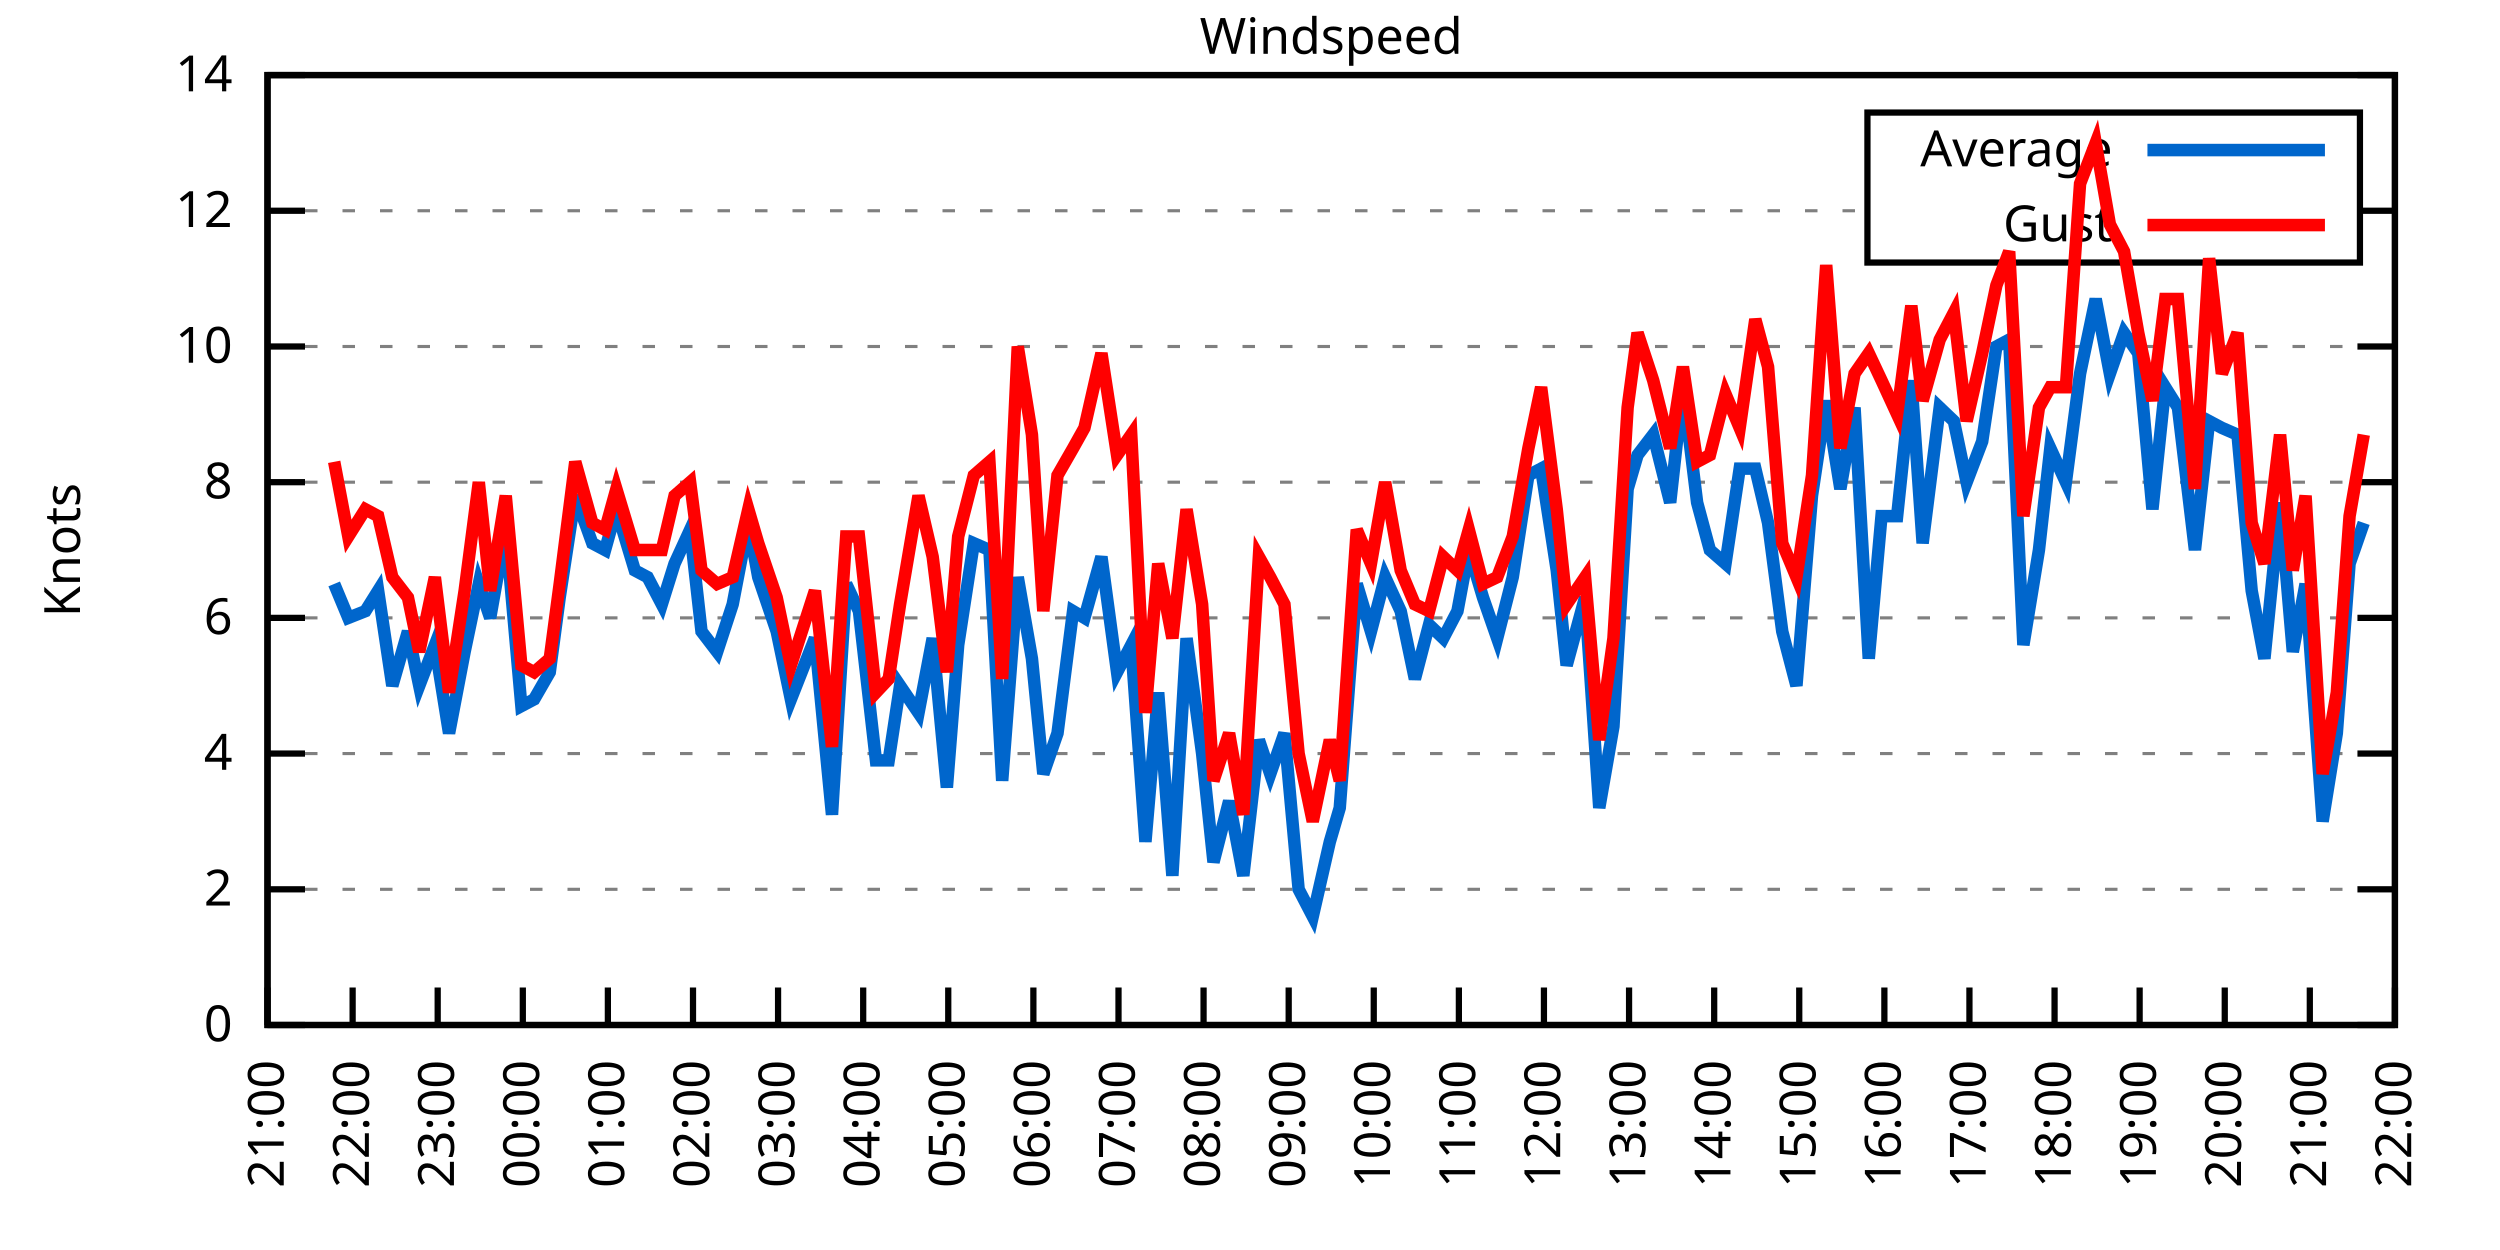
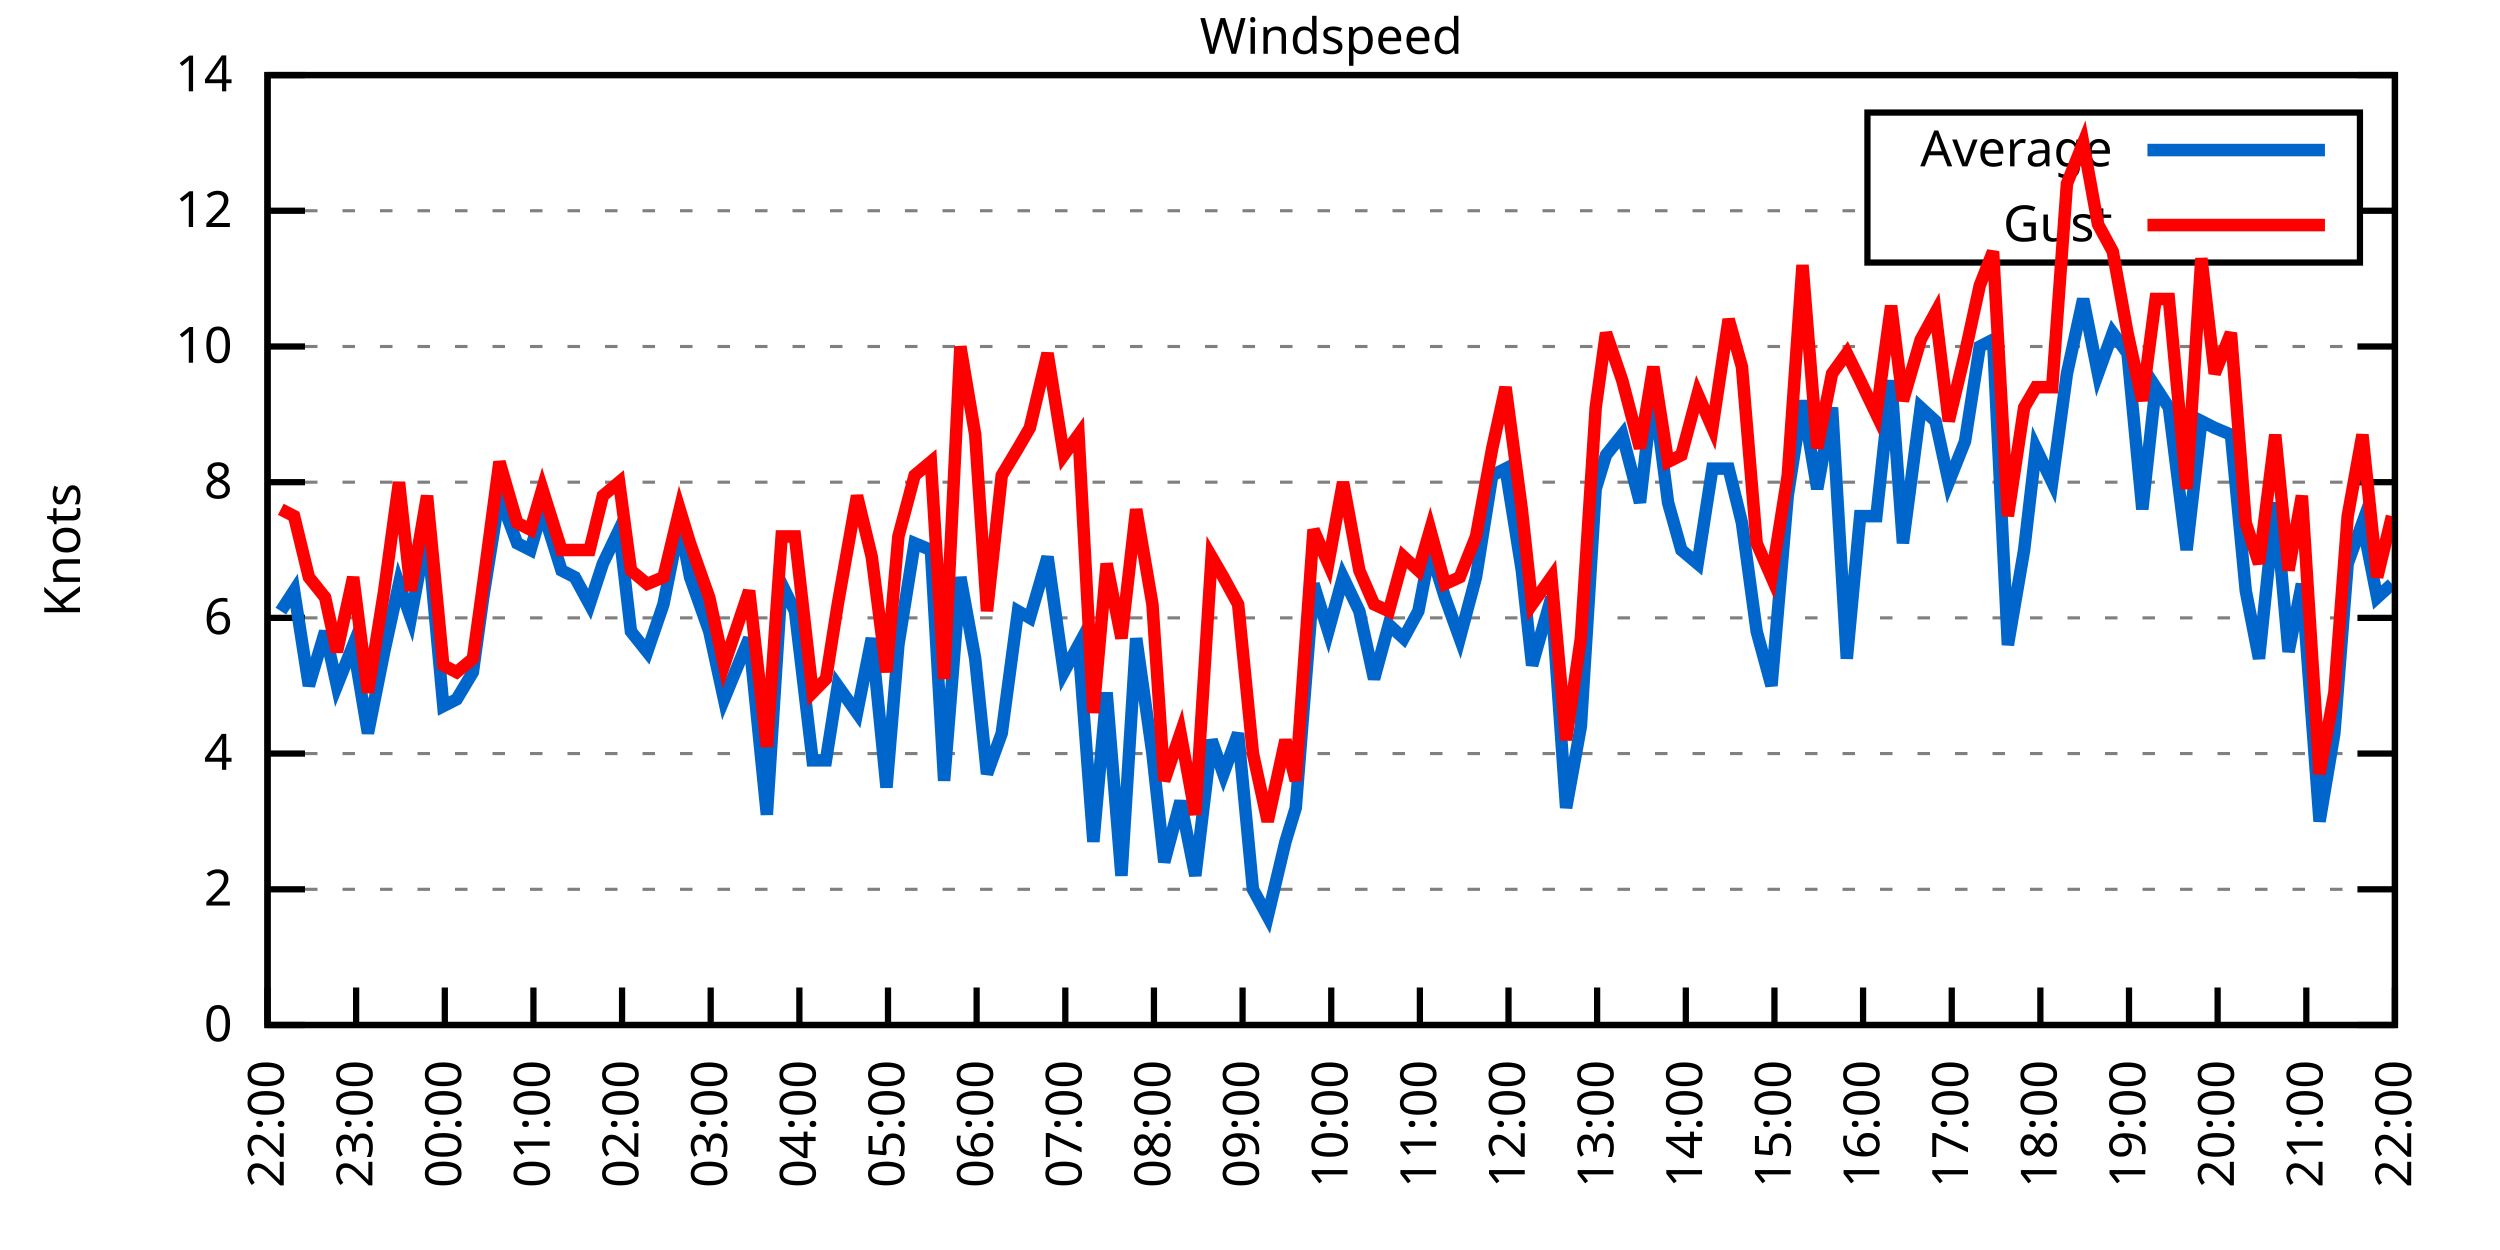
<svg xmlns="http://www.w3.org/2000/svg" xmlns:xlink="http://www.w3.org/1999/xlink" width="400" height="200" viewBox="0 0 400 200">
  <g id="gnuplot_canvas">
    <rect x="0" y="0" width="400" height="200" fill="none" />
    <defs>
      <circle id="gpDot" r="0.5" stroke-width="0.5" stroke="currentColor" />
      <path id="gpPt0" stroke-width="0.333" stroke="currentColor" d="M-1,0 h2 M0,-1 v2" />
      <path id="gpPt1" stroke-width="0.333" stroke="currentColor" d="M-1,-1 L1,1 M1,-1 L-1,1" />
      <path id="gpPt2" stroke-width="0.333" stroke="currentColor" d="M-1,0 L1,0 M0,-1 L0,1 M-1,-1 L1,1 M-1,1 L1,-1" />
      <rect id="gpPt3" stroke-width="0.333" stroke="currentColor" x="-1" y="-1" width="2" height="2" />
      <rect id="gpPt4" stroke-width="0.333" stroke="currentColor" fill="currentColor" x="-1" y="-1" width="2" height="2" />
      <circle id="gpPt5" stroke-width="0.333" stroke="currentColor" cx="0" cy="0" r="1" />
      <use xlink:href="#gpPt5" id="gpPt6" fill="currentColor" stroke="none" />
      <path id="gpPt7" stroke-width="0.333" stroke="currentColor" d="M0,-1.33 L-1.33,0.67 L1.33,0.67 z" />
      <use xlink:href="#gpPt7" id="gpPt8" fill="currentColor" stroke="none" />
      <use xlink:href="#gpPt7" id="gpPt9" stroke="currentColor" transform="rotate(180)" />
      <use xlink:href="#gpPt9" id="gpPt10" fill="currentColor" stroke="none" />
      <use xlink:href="#gpPt3" id="gpPt11" stroke="currentColor" transform="rotate(45)" />
      <use xlink:href="#gpPt11" id="gpPt12" fill="currentColor" stroke="none" />
      <path id="gpPt13" stroke-width="0.333" stroke="currentColor" d="M0,1.330 L1.265,0.411 L0.782,-1.067 L-0.782,-1.076 L-1.265,0.411 z" />
      <use xlink:href="#gpPt13" id="gpPt14" fill="currentColor" stroke="none" />
      <filter id="textbox" filterUnits="objectBoundingBox" x="0" y="0" height="1" width="1">
        <feFlood flood-color="white" flood-opacity="1" result="bgnd" />
        <feComposite in="SourceGraphic" in2="bgnd" operator="atop" />
      </filter>
      <filter id="greybox" filterUnits="objectBoundingBox" x="0" y="0" height="1" width="1">
        <feFlood flood-color="lightgrey" flood-opacity="1" result="grey" />
        <feComposite in="SourceGraphic" in2="grey" operator="atop" />
      </filter>
    </defs>
    <g fill="none" color="white" stroke="currentColor" stroke-width="1.00" stroke-linecap="butt" stroke-linejoin="miter">
</g>
    <g fill="none" color="black" stroke="currentColor" stroke-width="1.00" stroke-linecap="butt" stroke-linejoin="miter">
      <g stroke="none" shape-rendering="crispEdges">
        <polygon fill="rgb(255, 255, 255)" points="42.80,164.00 383.18,164.00 383.18,12.02 42.80,12.02 " />
      </g>
    </g>
    <g fill="none" color="black" stroke="currentColor" stroke-width="1.00" stroke-linecap="butt" stroke-linejoin="miter">
</g>
    <g fill="none" color="black" stroke="black" stroke-width="0.50" stroke-linecap="butt" stroke-linejoin="miter">
</g>
    <g fill="none" color="gray" stroke="currentColor" stroke-width="0.50" stroke-linecap="butt" stroke-linejoin="miter">
      <path stroke="gray" stroke-dasharray="2,4" class="gridline" d="M42.80,164.00 L383.19,164.00  " />
    </g>
    <g fill="none" color="gray" stroke="gray" stroke-width="1.00" stroke-linecap="butt" stroke-linejoin="miter">
</g>
    <g fill="none" color="black" stroke="currentColor" stroke-width="1.00" stroke-linecap="butt" stroke-linejoin="miter">
      <path stroke="black" d="M42.80,164.00 L48.80,164.00 M383.19,164.00 L377.19,164.00  " />
      <g transform="translate(37.20,166.60)" stroke="none" fill="black" font-family="Sans" font-size="8.00" text-anchor="end">
        <text>
          <tspan font-family="Sans"> 0</tspan>
        </text>
      </g>
    </g>
    <g fill="none" color="black" stroke="currentColor" stroke-width="1.00" stroke-linecap="butt" stroke-linejoin="miter">
</g>
    <g fill="none" color="black" stroke="black" stroke-width="0.50" stroke-linecap="butt" stroke-linejoin="miter">
</g>
    <g fill="none" color="gray" stroke="currentColor" stroke-width="0.50" stroke-linecap="butt" stroke-linejoin="miter">
      <path stroke="gray" stroke-dasharray="2,4" class="gridline" d="M42.80,142.29 L383.19,142.29  " />
    </g>
    <g fill="none" color="gray" stroke="gray" stroke-width="1.00" stroke-linecap="butt" stroke-linejoin="miter">
</g>
    <g fill="none" color="black" stroke="currentColor" stroke-width="1.00" stroke-linecap="butt" stroke-linejoin="miter">
      <path stroke="black" d="M42.80,142.29 L48.80,142.29 M383.19,142.29 L377.19,142.29  " />
      <g transform="translate(37.20,144.89)" stroke="none" fill="black" font-family="Sans" font-size="8.00" text-anchor="end">
        <text>
          <tspan font-family="Sans"> 2</tspan>
        </text>
      </g>
    </g>
    <g fill="none" color="black" stroke="currentColor" stroke-width="1.00" stroke-linecap="butt" stroke-linejoin="miter">
</g>
    <g fill="none" color="black" stroke="black" stroke-width="0.50" stroke-linecap="butt" stroke-linejoin="miter">
</g>
    <g fill="none" color="gray" stroke="currentColor" stroke-width="0.50" stroke-linecap="butt" stroke-linejoin="miter">
      <path stroke="gray" stroke-dasharray="2,4" class="gridline" d="M42.80,120.57 L383.19,120.57  " />
    </g>
    <g fill="none" color="gray" stroke="gray" stroke-width="1.00" stroke-linecap="butt" stroke-linejoin="miter">
</g>
    <g fill="none" color="black" stroke="currentColor" stroke-width="1.00" stroke-linecap="butt" stroke-linejoin="miter">
      <path stroke="black" d="M42.80,120.57 L48.80,120.57 M383.19,120.57 L377.19,120.57  " />
      <g transform="translate(37.20,123.17)" stroke="none" fill="black" font-family="Sans" font-size="8.00" text-anchor="end">
        <text>
          <tspan font-family="Sans"> 4</tspan>
        </text>
      </g>
    </g>
    <g fill="none" color="black" stroke="currentColor" stroke-width="1.00" stroke-linecap="butt" stroke-linejoin="miter">
</g>
    <g fill="none" color="black" stroke="black" stroke-width="0.50" stroke-linecap="butt" stroke-linejoin="miter">
</g>
    <g fill="none" color="gray" stroke="currentColor" stroke-width="0.50" stroke-linecap="butt" stroke-linejoin="miter">
      <path stroke="gray" stroke-dasharray="2,4" class="gridline" d="M42.80,98.86 L383.19,98.86  " />
    </g>
    <g fill="none" color="gray" stroke="gray" stroke-width="1.00" stroke-linecap="butt" stroke-linejoin="miter">
</g>
    <g fill="none" color="black" stroke="currentColor" stroke-width="1.00" stroke-linecap="butt" stroke-linejoin="miter">
      <path stroke="black" d="M42.80,98.86 L48.80,98.86 M383.19,98.86 L377.19,98.86  " />
      <g transform="translate(37.20,101.46)" stroke="none" fill="black" font-family="Sans" font-size="8.00" text-anchor="end">
        <text>
          <tspan font-family="Sans"> 6</tspan>
        </text>
      </g>
    </g>
    <g fill="none" color="black" stroke="currentColor" stroke-width="1.00" stroke-linecap="butt" stroke-linejoin="miter">
</g>
    <g fill="none" color="black" stroke="black" stroke-width="0.50" stroke-linecap="butt" stroke-linejoin="miter">
</g>
    <g fill="none" color="gray" stroke="currentColor" stroke-width="0.50" stroke-linecap="butt" stroke-linejoin="miter">
      <path stroke="gray" stroke-dasharray="2,4" class="gridline" d="M42.80,77.15 L383.19,77.15  " />
    </g>
    <g fill="none" color="gray" stroke="gray" stroke-width="1.00" stroke-linecap="butt" stroke-linejoin="miter">
</g>
    <g fill="none" color="black" stroke="currentColor" stroke-width="1.00" stroke-linecap="butt" stroke-linejoin="miter">
      <path stroke="black" d="M42.80,77.15 L48.80,77.15 M383.19,77.15 L377.19,77.15  " />
      <g transform="translate(37.20,79.75)" stroke="none" fill="black" font-family="Sans" font-size="8.00" text-anchor="end">
        <text>
          <tspan font-family="Sans"> 8</tspan>
        </text>
      </g>
    </g>
    <g fill="none" color="black" stroke="currentColor" stroke-width="1.00" stroke-linecap="butt" stroke-linejoin="miter">
</g>
    <g fill="none" color="black" stroke="black" stroke-width="0.50" stroke-linecap="butt" stroke-linejoin="miter">
</g>
    <g fill="none" color="gray" stroke="currentColor" stroke-width="0.50" stroke-linecap="butt" stroke-linejoin="miter">
      <path stroke="gray" stroke-dasharray="2,4" class="gridline" d="M42.80,55.44 L383.19,55.44  " />
    </g>
    <g fill="none" color="gray" stroke="gray" stroke-width="1.00" stroke-linecap="butt" stroke-linejoin="miter">
</g>
    <g fill="none" color="black" stroke="currentColor" stroke-width="1.00" stroke-linecap="butt" stroke-linejoin="miter">
      <path stroke="black" d="M42.80,55.44 L48.80,55.44 M383.19,55.44 L377.19,55.44  " />
      <g transform="translate(37.20,58.04)" stroke="none" fill="black" font-family="Sans" font-size="8.00" text-anchor="end">
        <text>
          <tspan font-family="Sans"> 10</tspan>
        </text>
      </g>
    </g>
    <g fill="none" color="black" stroke="currentColor" stroke-width="1.00" stroke-linecap="butt" stroke-linejoin="miter">
</g>
    <g fill="none" color="black" stroke="black" stroke-width="0.50" stroke-linecap="butt" stroke-linejoin="miter">
</g>
    <g fill="none" color="gray" stroke="currentColor" stroke-width="0.50" stroke-linecap="butt" stroke-linejoin="miter">
      <path stroke="gray" stroke-dasharray="2,4" class="gridline" d="M42.80,33.72 L298.79,33.72 M377.59,33.72 L383.19,33.72  " />
    </g>
    <g fill="none" color="gray" stroke="gray" stroke-width="1.00" stroke-linecap="butt" stroke-linejoin="miter">
</g>
    <g fill="none" color="black" stroke="currentColor" stroke-width="1.00" stroke-linecap="butt" stroke-linejoin="miter">
      <path stroke="black" d="M42.80,33.72 L48.80,33.72 M383.19,33.72 L377.19,33.72  " />
      <g transform="translate(37.20,36.32)" stroke="none" fill="black" font-family="Sans" font-size="8.00" text-anchor="end">
        <text>
          <tspan font-family="Sans"> 12</tspan>
        </text>
      </g>
    </g>
    <g fill="none" color="black" stroke="currentColor" stroke-width="1.00" stroke-linecap="butt" stroke-linejoin="miter">
</g>
    <g fill="none" color="black" stroke="black" stroke-width="0.50" stroke-linecap="butt" stroke-linejoin="miter">
</g>
    <g fill="none" color="gray" stroke="currentColor" stroke-width="0.50" stroke-linecap="butt" stroke-linejoin="miter">
      <path stroke="gray" stroke-dasharray="2,4" class="gridline" d="M42.80,12.01 L383.19,12.01  " />
    </g>
    <g fill="none" color="gray" stroke="gray" stroke-width="1.00" stroke-linecap="butt" stroke-linejoin="miter">
</g>
    <g fill="none" color="black" stroke="currentColor" stroke-width="1.00" stroke-linecap="butt" stroke-linejoin="miter">
      <path stroke="black" d="M42.80,12.01 L48.80,12.01 M383.19,12.01 L377.19,12.01  " />
      <g transform="translate(37.20,14.61)" stroke="none" fill="black" font-family="Sans" font-size="8.00" text-anchor="end">
        <text>
          <tspan font-family="Sans"> 14</tspan>
        </text>
      </g>
    </g>
    <g fill="none" color="black" stroke="currentColor" stroke-width="1.00" stroke-linecap="butt" stroke-linejoin="miter">
      <path stroke="black" d="M42.80,164.00 L42.80,158.00  " />
      <g transform="translate(45.40,169.60) rotate(270.00)" stroke="none" fill="black" font-family="Sans" font-size="8.00" text-anchor="end">
        <text>
-           <tspan font-family="Sans">21:00</tspan>
-         </text>
-       </g>
-     </g>
-     <g fill="none" color="black" stroke="currentColor" stroke-width="1.00" stroke-linecap="butt" stroke-linejoin="miter">
-       <path stroke="black" d="M56.42,164.00 L56.42,158.00  " />
-       <g transform="translate(59.02,169.60) rotate(270.00)" stroke="none" fill="black" font-family="Sans" font-size="8.00" text-anchor="end">
-         <text>
          <tspan font-family="Sans">22:00</tspan>
        </text>
      </g>
    </g>
    <g fill="none" color="black" stroke="currentColor" stroke-width="1.00" stroke-linecap="butt" stroke-linejoin="miter">
-       <path stroke="black" d="M70.03,164.00 L70.03,158.00  " />
-       <g transform="translate(72.63,169.60) rotate(270.00)" stroke="none" fill="black" font-family="Sans" font-size="8.00" text-anchor="end">
+       <path stroke="black" d="M56.98,164.00 L56.98,158.00  " />
+       <g transform="translate(59.58,169.60) rotate(270.00)" stroke="none" fill="black" font-family="Sans" font-size="8.00" text-anchor="end">
        <text>
          <tspan font-family="Sans">23:00</tspan>
        </text>
      </g>
    </g>
    <g fill="none" color="black" stroke="currentColor" stroke-width="1.00" stroke-linecap="butt" stroke-linejoin="miter">
-       <path stroke="black" d="M83.65,164.00 L83.65,158.00  " />
-       <g transform="translate(86.25,169.60) rotate(270.00)" stroke="none" fill="black" font-family="Sans" font-size="8.00" text-anchor="end">
+       <path stroke="black" d="M71.17,164.00 L71.17,158.00  " />
+       <g transform="translate(73.77,169.60) rotate(270.00)" stroke="none" fill="black" font-family="Sans" font-size="8.00" text-anchor="end">
        <text>
          <tspan font-family="Sans">00:00</tspan>
        </text>
      </g>
    </g>
    <g fill="none" color="black" stroke="currentColor" stroke-width="1.00" stroke-linecap="butt" stroke-linejoin="miter">
-       <path stroke="black" d="M97.26,164.00 L97.26,158.00  " />
-       <g transform="translate(99.86,169.60) rotate(270.00)" stroke="none" fill="black" font-family="Sans" font-size="8.00" text-anchor="end">
+       <path stroke="black" d="M85.35,164.00 L85.35,158.00  " />
+       <g transform="translate(87.95,169.60) rotate(270.00)" stroke="none" fill="black" font-family="Sans" font-size="8.00" text-anchor="end">
        <text>
          <tspan font-family="Sans">01:00</tspan>
        </text>
      </g>
    </g>
    <g fill="none" color="black" stroke="currentColor" stroke-width="1.00" stroke-linecap="butt" stroke-linejoin="miter">
-       <path stroke="black" d="M110.88,164.00 L110.88,158.00  " />
-       <g transform="translate(113.48,169.60) rotate(270.00)" stroke="none" fill="black" font-family="Sans" font-size="8.00" text-anchor="end">
+       <path stroke="black" d="M99.53,164.00 L99.53,158.00  " />
+       <g transform="translate(102.13,169.60) rotate(270.00)" stroke="none" fill="black" font-family="Sans" font-size="8.00" text-anchor="end">
        <text>
          <tspan font-family="Sans">02:00</tspan>
        </text>
      </g>
    </g>
    <g fill="none" color="black" stroke="currentColor" stroke-width="1.00" stroke-linecap="butt" stroke-linejoin="miter">
-       <path stroke="black" d="M124.49,164.00 L124.49,158.00  " />
-       <g transform="translate(127.09,169.60) rotate(270.00)" stroke="none" fill="black" font-family="Sans" font-size="8.00" text-anchor="end">
+       <path stroke="black" d="M113.71,164.00 L113.71,158.00  " />
+       <g transform="translate(116.31,169.60) rotate(270.00)" stroke="none" fill="black" font-family="Sans" font-size="8.00" text-anchor="end">
        <text>
          <tspan font-family="Sans">03:00</tspan>
        </text>
      </g>
    </g>
    <g fill="none" color="black" stroke="currentColor" stroke-width="1.00" stroke-linecap="butt" stroke-linejoin="miter">
-       <path stroke="black" d="M138.11,164.00 L138.11,158.00  " />
-       <g transform="translate(140.71,169.60) rotate(270.00)" stroke="none" fill="black" font-family="Sans" font-size="8.00" text-anchor="end">
+       <path stroke="black" d="M127.90,164.00 L127.90,158.00  " />
+       <g transform="translate(130.50,169.60) rotate(270.00)" stroke="none" fill="black" font-family="Sans" font-size="8.00" text-anchor="end">
        <text>
          <tspan font-family="Sans">04:00</tspan>
        </text>
      </g>
    </g>
    <g fill="none" color="black" stroke="currentColor" stroke-width="1.00" stroke-linecap="butt" stroke-linejoin="miter">
-       <path stroke="black" d="M151.72,164.00 L151.72,158.00  " />
-       <g transform="translate(154.32,169.60) rotate(270.00)" stroke="none" fill="black" font-family="Sans" font-size="8.00" text-anchor="end">
+       <path stroke="black" d="M142.08,164.00 L142.08,158.00  " />
+       <g transform="translate(144.68,169.60) rotate(270.00)" stroke="none" fill="black" font-family="Sans" font-size="8.00" text-anchor="end">
        <text>
          <tspan font-family="Sans">05:00</tspan>
        </text>
      </g>
    </g>
    <g fill="none" color="black" stroke="currentColor" stroke-width="1.00" stroke-linecap="butt" stroke-linejoin="miter">
-       <path stroke="black" d="M165.34,164.00 L165.34,158.00  " />
-       <g transform="translate(167.94,169.60) rotate(270.00)" stroke="none" fill="black" font-family="Sans" font-size="8.00" text-anchor="end">
+       <path stroke="black" d="M156.26,164.00 L156.26,158.00  " />
+       <g transform="translate(158.86,169.60) rotate(270.00)" stroke="none" fill="black" font-family="Sans" font-size="8.00" text-anchor="end">
        <text>
          <tspan font-family="Sans">06:00</tspan>
        </text>
      </g>
    </g>
    <g fill="none" color="black" stroke="currentColor" stroke-width="1.00" stroke-linecap="butt" stroke-linejoin="miter">
-       <path stroke="black" d="M178.96,164.00 L178.96,158.00  " />
-       <g transform="translate(181.56,169.60) rotate(270.00)" stroke="none" fill="black" font-family="Sans" font-size="8.00" text-anchor="end">
+       <path stroke="black" d="M170.45,164.00 L170.45,158.00  " />
+       <g transform="translate(173.05,169.60) rotate(270.00)" stroke="none" fill="black" font-family="Sans" font-size="8.00" text-anchor="end">
        <text>
          <tspan font-family="Sans">07:00</tspan>
        </text>
      </g>
    </g>
    <g fill="none" color="black" stroke="currentColor" stroke-width="1.00" stroke-linecap="butt" stroke-linejoin="miter">
-       <path stroke="black" d="M192.57,164.00 L192.57,158.00  " />
-       <g transform="translate(195.17,169.60) rotate(270.00)" stroke="none" fill="black" font-family="Sans" font-size="8.00" text-anchor="end">
+       <path stroke="black" d="M184.63,164.00 L184.63,158.00  " />
+       <g transform="translate(187.23,169.60) rotate(270.00)" stroke="none" fill="black" font-family="Sans" font-size="8.00" text-anchor="end">
        <text>
          <tspan font-family="Sans">08:00</tspan>
        </text>
      </g>
    </g>
    <g fill="none" color="black" stroke="currentColor" stroke-width="1.00" stroke-linecap="butt" stroke-linejoin="miter">
-       <path stroke="black" d="M206.19,164.00 L206.19,158.00  " />
-       <g transform="translate(208.79,169.60) rotate(270.00)" stroke="none" fill="black" font-family="Sans" font-size="8.00" text-anchor="end">
+       <path stroke="black" d="M198.81,164.00 L198.81,158.00  " />
+       <g transform="translate(201.41,169.60) rotate(270.00)" stroke="none" fill="black" font-family="Sans" font-size="8.00" text-anchor="end">
        <text>
          <tspan font-family="Sans">09:00</tspan>
        </text>
      </g>
    </g>
    <g fill="none" color="black" stroke="currentColor" stroke-width="1.00" stroke-linecap="butt" stroke-linejoin="miter">
-       <path stroke="black" d="M219.80,164.00 L219.80,158.00  " />
-       <g transform="translate(222.40,169.60) rotate(270.00)" stroke="none" fill="black" font-family="Sans" font-size="8.00" text-anchor="end">
+       <path stroke="black" d="M213.00,164.00 L213.00,158.00  " />
+       <g transform="translate(215.60,169.60) rotate(270.00)" stroke="none" fill="black" font-family="Sans" font-size="8.00" text-anchor="end">
        <text>
          <tspan font-family="Sans">10:00</tspan>
        </text>
      </g>
    </g>
    <g fill="none" color="black" stroke="currentColor" stroke-width="1.00" stroke-linecap="butt" stroke-linejoin="miter">
-       <path stroke="black" d="M233.42,164.00 L233.42,158.00  " />
-       <g transform="translate(236.02,169.60) rotate(270.00)" stroke="none" fill="black" font-family="Sans" font-size="8.00" text-anchor="end">
+       <path stroke="black" d="M227.18,164.00 L227.18,158.00  " />
+       <g transform="translate(229.78,169.60) rotate(270.00)" stroke="none" fill="black" font-family="Sans" font-size="8.00" text-anchor="end">
        <text>
          <tspan font-family="Sans">11:00</tspan>
        </text>
      </g>
    </g>
    <g fill="none" color="black" stroke="currentColor" stroke-width="1.00" stroke-linecap="butt" stroke-linejoin="miter">
-       <path stroke="black" d="M247.03,164.00 L247.03,158.00  " />
-       <g transform="translate(249.63,169.60) rotate(270.00)" stroke="none" fill="black" font-family="Sans" font-size="8.00" text-anchor="end">
+       <path stroke="black" d="M241.36,164.00 L241.36,158.00  " />
+       <g transform="translate(243.96,169.60) rotate(270.00)" stroke="none" fill="black" font-family="Sans" font-size="8.00" text-anchor="end">
        <text>
          <tspan font-family="Sans">12:00</tspan>
        </text>
      </g>
    </g>
    <g fill="none" color="black" stroke="currentColor" stroke-width="1.00" stroke-linecap="butt" stroke-linejoin="miter">
-       <path stroke="black" d="M260.65,164.00 L260.65,158.00  " />
-       <g transform="translate(263.25,169.60) rotate(270.00)" stroke="none" fill="black" font-family="Sans" font-size="8.00" text-anchor="end">
+       <path stroke="black" d="M255.54,164.00 L255.54,158.00  " />
+       <g transform="translate(258.14,169.60) rotate(270.00)" stroke="none" fill="black" font-family="Sans" font-size="8.00" text-anchor="end">
        <text>
          <tspan font-family="Sans">13:00</tspan>
        </text>
      </g>
    </g>
    <g fill="none" color="black" stroke="currentColor" stroke-width="1.00" stroke-linecap="butt" stroke-linejoin="miter">
-       <path stroke="black" d="M274.27,164.00 L274.27,158.00  " />
-       <g transform="translate(276.87,169.60) rotate(270.00)" stroke="none" fill="black" font-family="Sans" font-size="8.00" text-anchor="end">
+       <path stroke="black" d="M269.73,164.00 L269.73,158.00  " />
+       <g transform="translate(272.33,169.60) rotate(270.00)" stroke="none" fill="black" font-family="Sans" font-size="8.00" text-anchor="end">
        <text>
          <tspan font-family="Sans">14:00</tspan>
        </text>
      </g>
    </g>
    <g fill="none" color="black" stroke="currentColor" stroke-width="1.00" stroke-linecap="butt" stroke-linejoin="miter">
-       <path stroke="black" d="M287.88,164.00 L287.88,158.00  " />
-       <g transform="translate(290.48,169.60) rotate(270.00)" stroke="none" fill="black" font-family="Sans" font-size="8.00" text-anchor="end">
+       <path stroke="black" d="M283.91,164.00 L283.91,158.00  " />
+       <g transform="translate(286.51,169.60) rotate(270.00)" stroke="none" fill="black" font-family="Sans" font-size="8.00" text-anchor="end">
        <text>
          <tspan font-family="Sans">15:00</tspan>
        </text>
      </g>
    </g>
    <g fill="none" color="black" stroke="currentColor" stroke-width="1.00" stroke-linecap="butt" stroke-linejoin="miter">
-       <path stroke="black" d="M301.50,164.00 L301.50,158.00  " />
-       <g transform="translate(304.10,169.60) rotate(270.00)" stroke="none" fill="black" font-family="Sans" font-size="8.00" text-anchor="end">
+       <path stroke="black" d="M298.09,164.00 L298.09,158.00  " />
+       <g transform="translate(300.69,169.60) rotate(270.00)" stroke="none" fill="black" font-family="Sans" font-size="8.00" text-anchor="end">
        <text>
          <tspan font-family="Sans">16:00</tspan>
        </text>
      </g>
    </g>
    <g fill="none" color="black" stroke="currentColor" stroke-width="1.00" stroke-linecap="butt" stroke-linejoin="miter">
-       <path stroke="black" d="M315.11,164.00 L315.11,158.00  " />
-       <g transform="translate(317.71,169.60) rotate(270.00)" stroke="none" fill="black" font-family="Sans" font-size="8.00" text-anchor="end">
+       <path stroke="black" d="M312.28,164.00 L312.28,158.00  " />
+       <g transform="translate(314.88,169.60) rotate(270.00)" stroke="none" fill="black" font-family="Sans" font-size="8.00" text-anchor="end">
        <text>
          <tspan font-family="Sans">17:00</tspan>
        </text>
      </g>
    </g>
    <g fill="none" color="black" stroke="currentColor" stroke-width="1.00" stroke-linecap="butt" stroke-linejoin="miter">
-       <path stroke="black" d="M328.73,164.00 L328.73,158.00  " />
-       <g transform="translate(331.33,169.60) rotate(270.00)" stroke="none" fill="black" font-family="Sans" font-size="8.00" text-anchor="end">
+       <path stroke="black" d="M326.46,164.00 L326.46,158.00  " />
+       <g transform="translate(329.06,169.60) rotate(270.00)" stroke="none" fill="black" font-family="Sans" font-size="8.00" text-anchor="end">
        <text>
          <tspan font-family="Sans">18:00</tspan>
        </text>
      </g>
    </g>
    <g fill="none" color="black" stroke="currentColor" stroke-width="1.00" stroke-linecap="butt" stroke-linejoin="miter">
-       <path stroke="black" d="M342.34,164.00 L342.34,158.00  " />
-       <g transform="translate(344.94,169.60) rotate(270.00)" stroke="none" fill="black" font-family="Sans" font-size="8.00" text-anchor="end">
+       <path stroke="black" d="M340.64,164.00 L340.64,158.00  " />
+       <g transform="translate(343.24,169.60) rotate(270.00)" stroke="none" fill="black" font-family="Sans" font-size="8.00" text-anchor="end">
        <text>
          <tspan font-family="Sans">19:00</tspan>
        </text>
      </g>
    </g>
    <g fill="none" color="black" stroke="currentColor" stroke-width="1.00" stroke-linecap="butt" stroke-linejoin="miter">
-       <path stroke="black" d="M355.96,164.00 L355.96,158.00  " />
-       <g transform="translate(358.56,169.60) rotate(270.00)" stroke="none" fill="black" font-family="Sans" font-size="8.00" text-anchor="end">
+       <path stroke="black" d="M354.82,164.00 L354.82,158.00  " />
+       <g transform="translate(357.42,169.60) rotate(270.00)" stroke="none" fill="black" font-family="Sans" font-size="8.00" text-anchor="end">
        <text>
          <tspan font-family="Sans">20:00</tspan>
        </text>
      </g>
    </g>
    <g fill="none" color="black" stroke="currentColor" stroke-width="1.00" stroke-linecap="butt" stroke-linejoin="miter">
-       <path stroke="black" d="M369.57,164.00 L369.57,158.00  " />
-       <g transform="translate(372.17,169.60) rotate(270.00)" stroke="none" fill="black" font-family="Sans" font-size="8.00" text-anchor="end">
+       <path stroke="black" d="M369.01,164.00 L369.01,158.00  " />
+       <g transform="translate(371.61,169.60) rotate(270.00)" stroke="none" fill="black" font-family="Sans" font-size="8.00" text-anchor="end">
        <text>
          <tspan font-family="Sans">21:00</tspan>
        </text>
      </g>
    </g>
    <g fill="none" color="black" stroke="currentColor" stroke-width="1.00" stroke-linecap="butt" stroke-linejoin="miter">
      <path stroke="black" d="M383.19,164.00 L383.19,158.00  " />
      <g transform="translate(385.79,169.60) rotate(270.00)" stroke="none" fill="black" font-family="Sans" font-size="8.00" text-anchor="end">
        <text>
          <tspan font-family="Sans">22:00</tspan>
        </text>
      </g>
    </g>
    <g fill="none" color="black" stroke="currentColor" stroke-width="1.00" stroke-linecap="butt" stroke-linejoin="miter">
</g>
    <g fill="none" color="black" stroke="currentColor" stroke-width="1.00" stroke-linecap="butt" stroke-linejoin="miter">
      <path stroke="black" d="M42.80,12.01 L42.80,164.00 L383.19,164.00 L383.19,12.01 L42.80,12.01 Z  " />
    </g>
    <g fill="none" color="black" stroke="currentColor" stroke-width="1.00" stroke-linecap="butt" stroke-linejoin="miter">
</g>
    <g fill="none" color="black" stroke="currentColor" stroke-width="1.00" stroke-linecap="butt" stroke-linejoin="miter">
      <path stroke="black" d="M298.79,42.01 L298.79,18.01 L377.59,18.01 L377.59,42.01 L298.79,42.01 Z  " />
    </g>
    <g id="Windspeed_plot_1">
      <g fill="none" color="white" stroke="black" stroke-width="2.00" stroke-linecap="butt" stroke-linejoin="miter">
</g>
      <g fill="none" color="black" stroke="currentColor" stroke-width="2.00" stroke-linecap="butt" stroke-linejoin="miter">
        <g transform="translate(337.99,26.61)" stroke="none" fill="black" font-family="Sans" font-size="8.00" text-anchor="end">
          <text>
            <tspan font-family="Sans">Average</tspan>
          </text>
        </g>
      </g>
      <g fill="none" color="black" stroke="currentColor" stroke-width="2.00" stroke-linecap="butt" stroke-linejoin="miter">
-         <path stroke="rgb(  0, 102, 204)" d="M343.59,24.01 L371.99,24.01 M53.47,93.43 L55.73,98.86 L58.46,97.78 L60.50,94.52 L62.77,109.72 L65.27,101.03   L67.08,109.72 L69.58,103.20 L71.85,117.32 L74.34,104.29 L76.61,93.43 L78.43,98.86 L80.92,84.75 L83.42,112.97   L85.46,111.89 L87.96,107.55 L89.55,95.60 L92.04,79.32 L94.77,86.92 L96.81,88.00 L98.62,81.49 L101.57,91.26   L103.62,92.35 L105.89,96.69 L107.93,90.18 L110.42,84.75 L112.24,101.03 L114.74,104.29 L117.23,96.69 L119.73,83.66   L121.32,92.35 L124.27,101.03 L126.54,111.89 L130.39,102.12 L133.12,130.35 L135.39,93.43 L137.43,97.78 L140.15,121.66   L142.19,121.66 L144.01,109.72 L146.96,114.06 L149.23,102.12 L151.50,126.00 L153.31,103.20 L155.81,86.92 L158.31,88.00   L160.35,124.92 L162.84,92.35 L165.11,105.38 L166.93,123.83 L169.20,117.32 L171.69,97.78 L173.51,98.86 L176.23,89.09   L178.73,107.55 L181.00,103.20 L183.27,134.69 L185.31,110.80 L187.58,140.12 L189.85,102.12 L192.34,120.57 L194.16,137.94   L196.66,128.17 L198.93,140.12 L201.42,118.40 L203.24,123.83 L205.51,117.32 L207.78,142.29 L210.04,146.63 L212.77,134.69   L214.36,129.26 L217.08,93.43 L219.35,101.03 L221.62,92.35 L224.11,97.78 L226.38,108.63 L228.65,99.95 L230.92,102.12   L233.19,97.78 L235.01,88.00 L237.28,95.60 L239.55,102.12 L242.04,92.35 L244.54,76.06 L246.58,74.98 L249.08,91.26   L250.66,106.46 L253.61,95.60 L255.88,129.26 L258.15,116.23 L260.42,78.23 L262.01,72.81 L264.51,69.55 L267.23,80.41   L269.27,61.95 L271.54,80.41 L273.58,88.00 L276.08,90.18 L278.35,74.98 L280.85,74.98 L282.89,83.66 L285.16,101.03   L287.43,109.72 L289.92,79.32 L292.19,64.12 L294.46,78.23 L296.73,65.21 L299.00,105.38 L301.04,82.58 L303.54,82.58   L305.81,60.86 L307.62,86.92 L310.35,65.21 L312.62,67.38 L314.66,77.15 L317.15,70.63 L319.42,55.44 L321.47,54.35   L323.74,103.20 L326.23,88.00 L328.05,71.72 L330.54,77.15 L332.81,59.78 L335.31,47.84 L337.58,59.78 L339.85,53.26   L342.12,56.52 L344.39,81.49 L346.43,61.95 L348.47,65.21 L351.19,88.00 L353.46,67.38 L355.50,68.46 L358.00,69.55   L360.27,94.52 L362.31,105.38 L364.81,80.41 L366.85,104.29 L368.89,93.43 L371.62,131.43 L373.89,117.32 L375.93,90.18   L378.20,83.66  " />
+         <path stroke="rgb(  0, 102, 204)" d="M343.59,24.01 L371.99,24.01 M44.93,97.78 L47.05,94.52 L49.42,109.72 L52.02,101.03 L53.91,109.72 L56.51,103.20   L58.87,117.32 L61.47,104.29 L63.84,93.43 L65.73,98.86 L68.33,84.75 L70.93,112.97 L73.06,111.89 L75.66,107.55   L77.31,95.60 L79.91,79.32 L82.75,86.92 L84.88,88.00 L86.77,81.49 L89.84,91.26 L91.97,92.35 L94.33,96.69   L96.46,90.18 L99.06,84.75 L100.95,101.03 L103.55,104.29 L106.15,96.69 L108.75,83.66 L110.41,92.35 L113.48,101.03   L115.84,111.89 L119.86,102.12 L122.70,130.35 L125.06,93.43 L127.19,97.78 L130.02,121.66 L132.15,121.66 L134.04,109.72   L137.12,114.06 L139.48,102.12 L141.84,126.00 L143.74,103.20 L146.34,86.92 L148.94,88.00 L151.06,124.92 L153.66,92.35   L156.03,105.38 L157.92,123.83 L160.28,117.32 L162.88,97.78 L164.77,98.86 L167.61,89.09 L170.21,107.55 L172.57,103.20   L174.94,134.69 L177.06,110.80 L179.43,140.12 L181.79,102.12 L184.39,120.57 L186.28,137.94 L188.88,128.17 L191.25,140.12   L193.85,118.40 L195.74,123.83 L198.10,117.32 L200.47,142.29 L202.83,146.63 L205.67,134.69 L207.32,129.26 L210.16,93.43   L212.52,101.03 L214.89,92.35 L217.49,97.78 L219.85,108.63 L222.21,99.95 L224.58,102.12 L226.94,97.78 L228.83,88.00   L231.20,95.60 L233.56,102.12 L236.16,92.35 L238.76,76.06 L240.89,74.98 L243.49,91.26 L245.14,106.46 L248.22,95.60   L250.58,129.26 L252.94,116.23 L255.31,78.23 L256.96,72.81 L259.56,69.55 L262.40,80.41 L264.53,61.95 L266.89,80.41   L269.02,88.00 L271.62,90.18 L273.98,74.98 L276.58,74.98 L278.71,83.66 L281.07,101.03 L283.44,109.72 L286.04,79.32   L288.40,64.12 L290.76,78.23 L293.13,65.21 L295.49,105.38 L297.62,82.58 L300.22,82.58 L302.58,60.86 L304.47,86.92   L307.31,65.21 L309.68,67.38 L311.80,77.15 L314.40,70.63 L316.77,55.44 L318.89,54.35 L321.26,103.20 L323.86,88.00   L325.75,71.72 L328.35,77.15 L330.71,59.78 L333.31,47.84 L335.68,59.78 L338.04,53.26 L340.40,56.52 L342.77,81.49   L344.90,61.95 L347.02,65.21 L349.86,88.00 L352.22,67.38 L354.35,68.46 L356.95,69.55 L359.32,94.52 L361.44,105.38   L364.04,80.41 L366.17,104.29 L368.30,93.43 L371.13,131.43 L373.50,117.32 L375.63,90.18 L377.99,83.66 L380.35,95.60   L382.72,93.43  " />
      </g>
    </g>
    <g id="Windspeed_plot_2">
      <g fill="none" color="black" stroke="currentColor" stroke-width="2.00" stroke-linecap="butt" stroke-linejoin="miter">
        <g transform="translate(337.99,38.61)" stroke="none" fill="black" font-family="Sans" font-size="8.00" text-anchor="end">
          <text>
            <tspan font-family="Sans">Gust</tspan>
          </text>
        </g>
      </g>
      <g fill="none" color="black" stroke="currentColor" stroke-width="2.00" stroke-linecap="butt" stroke-linejoin="miter">
-         <path stroke="rgb(255,   0,   0)" d="M343.59,36.01 L371.99,36.01 M53.47,73.89 L55.73,85.83 L58.46,81.49 L60.50,82.58 L62.77,92.35 L65.27,95.60   L67.08,104.29 L69.58,92.35 L71.85,110.80 L74.34,94.52 L76.61,77.15 L78.43,94.52 L80.92,79.32 L83.42,106.46   L85.46,107.55 L87.96,105.38 L89.55,93.43 L92.04,73.89 L94.77,83.66 L96.81,84.75 L98.62,78.23 L101.57,88.00   L103.62,88.00 L105.89,88.00 L107.93,79.32 L110.42,77.15 L112.24,91.26 L114.74,93.43 L117.23,92.35 L119.73,81.49   L121.32,86.92 L124.27,95.60 L126.54,106.46 L130.39,94.52 L133.12,119.49 L135.39,85.83 L137.43,85.83 L140.15,110.80   L142.19,108.63 L144.01,96.69 L146.96,79.32 L149.23,89.09 L151.50,107.55 L153.31,85.83 L155.81,76.06 L158.31,73.89   L160.35,108.63 L162.84,55.44 L165.11,69.55 L166.93,97.78 L169.20,76.06 L171.69,71.72 L173.51,68.46 L176.23,56.52   L178.73,72.81 L181.00,69.55 L183.27,114.06 L185.31,90.18 L187.58,102.12 L189.85,81.49 L192.34,96.69 L194.16,124.92   L196.66,117.32 L198.93,130.35 L201.42,89.09 L203.24,92.35 L205.51,96.69 L207.78,120.57 L210.04,131.43 L212.77,118.40   L214.36,124.92 L217.08,84.75 L219.35,90.18 L221.62,77.15 L224.11,91.26 L226.38,96.69 L228.65,97.78 L230.92,89.09   L233.19,91.26 L235.01,84.75 L237.28,93.43 L239.55,92.35 L242.04,85.83 L244.54,71.72 L246.58,61.95 L249.08,81.49   L250.66,96.69 L253.61,92.35 L255.88,118.40 L258.15,102.12 L260.42,65.21 L262.01,53.26 L264.51,60.86 L267.23,71.72   L269.27,58.69 L271.54,73.89 L273.58,72.81 L276.08,63.04 L278.35,68.46 L280.85,51.09 L282.89,58.69 L285.16,86.92   L287.43,92.35 L289.92,76.06 L292.19,42.41 L294.46,71.72 L296.73,59.78 L299.00,56.52 L301.04,60.86 L303.54,66.29   L305.81,48.92 L307.62,64.12 L310.35,54.35 L312.62,50.01 L314.66,67.38 L317.15,56.52 L319.42,45.66 L321.47,40.24   L323.74,82.58 L326.23,65.21 L328.05,61.95 L330.54,61.95 L332.81,29.38 L335.31,22.87 L337.58,35.89 L339.85,40.24   L342.12,53.26 L344.39,64.12 L346.43,47.84 L348.47,47.84 L351.19,78.23 L353.46,41.32 L355.50,59.78 L358.00,53.26   L360.27,83.66 L362.31,90.18 L364.81,69.55 L366.85,91.26 L368.89,79.32 L371.62,123.83 L373.89,110.80 L375.93,82.58   L378.20,69.55  " />
+         <path stroke="rgb(255,   0,   0)" d="M343.59,36.01 L371.99,36.01 M44.93,81.49 L47.05,82.58 L49.42,92.35 L52.02,95.60 L53.91,104.29 L56.51,92.35   L58.87,110.80 L61.47,94.52 L63.84,77.15 L65.73,94.52 L68.33,79.32 L70.93,106.46 L73.06,107.55 L75.66,105.38   L77.31,93.43 L79.91,73.89 L82.75,83.66 L84.88,84.75 L86.77,78.23 L89.84,88.00 L91.97,88.00 L94.33,88.00   L96.46,79.32 L99.06,77.15 L100.95,91.26 L103.55,93.43 L106.15,92.35 L108.75,81.49 L110.41,86.92 L113.48,95.60   L115.84,106.46 L119.86,94.52 L122.70,119.49 L125.06,85.83 L127.19,85.83 L130.02,110.80 L132.15,108.63 L134.04,96.69   L137.12,79.32 L139.48,89.09 L141.84,107.55 L143.74,85.83 L146.34,76.06 L148.94,73.89 L151.06,108.63 L153.66,55.44   L156.03,69.55 L157.92,97.78 L160.28,76.06 L162.88,71.72 L164.77,68.46 L167.61,56.52 L170.21,72.81 L172.57,69.55   L174.94,114.06 L177.06,90.18 L179.43,102.12 L181.79,81.49 L184.39,96.69 L186.28,124.92 L188.88,117.32 L191.25,130.35   L193.85,89.09 L195.74,92.35 L198.10,96.69 L200.47,120.57 L202.83,131.43 L205.67,118.40 L207.32,124.92 L210.16,84.75   L212.52,90.18 L214.89,77.15 L217.49,91.26 L219.85,96.69 L222.21,97.78 L224.58,89.09 L226.94,91.26 L228.83,84.75   L231.20,93.43 L233.56,92.35 L236.16,85.83 L238.76,71.72 L240.89,61.95 L243.49,81.49 L245.14,96.69 L248.22,92.35   L250.58,118.40 L252.94,102.12 L255.31,65.21 L256.96,53.26 L259.56,60.86 L262.40,71.72 L264.53,58.69 L266.89,73.89   L269.02,72.81 L271.62,63.04 L273.98,68.46 L276.58,51.09 L278.71,58.69 L281.07,86.92 L283.44,92.35 L286.04,76.06   L288.40,42.41 L290.76,71.72 L293.13,59.78 L295.49,56.52 L297.62,60.86 L300.22,66.29 L302.58,48.92 L304.47,64.12   L307.31,54.35 L309.68,50.01 L311.80,67.38 L314.40,56.52 L316.77,45.66 L318.89,40.24 L321.26,82.58 L323.86,65.21   L325.75,61.95 L328.35,61.95 L330.71,29.38 L333.31,22.87 L335.68,35.89 L338.04,40.24 L340.40,53.26 L342.77,64.12   L344.90,47.84 L347.02,47.84 L349.86,78.23 L352.22,41.32 L354.35,59.78 L356.95,53.26 L359.32,83.66 L361.44,90.18   L364.04,69.55 L366.17,91.26 L368.30,79.32 L371.13,123.83 L373.50,110.80 L375.63,82.58 L377.99,69.55 L380.35,92.35   L382.72,82.58  " />
      </g>
    </g>
    <g fill="none" color="black" stroke="currentColor" stroke-width="2.00" stroke-linecap="butt" stroke-linejoin="miter">
</g>
    <g fill="none" color="black" stroke="black" stroke-width="1.00" stroke-linecap="butt" stroke-linejoin="miter">
</g>
    <g fill="none" color="black" stroke="currentColor" stroke-width="1.00" stroke-linecap="butt" stroke-linejoin="miter">
      <path stroke="black" d="M42.80,12.01 L42.80,164.00 L383.19,164.00 L383.19,12.01 L42.80,12.01 Z  " />
      <g transform="translate(12.80,88.01) rotate(270.00)" stroke="none" fill="black" font-family="Sans" font-size="8.00" text-anchor="middle">
        <text>
          <tspan font-family="Sans">Knots</tspan>
        </text>
      </g>
    </g>
    <g fill="none" color="black" stroke="currentColor" stroke-width="1.00" stroke-linecap="butt" stroke-linejoin="miter">
</g>
    <g fill="none" color="black" stroke="currentColor" stroke-width="1.00" stroke-linecap="butt" stroke-linejoin="miter">
      <g transform="translate(212.99,8.61)" stroke="none" fill="black" font-family="Sans" font-size="8.00" text-anchor="middle">
        <text>
          <tspan font-family="Sans">Windspeed</tspan>
        </text>
      </g>
    </g>
    <g fill="none" color="black" stroke="currentColor" stroke-width="1.00" stroke-linecap="butt" stroke-linejoin="miter">
</g>
  </g>
</svg>
